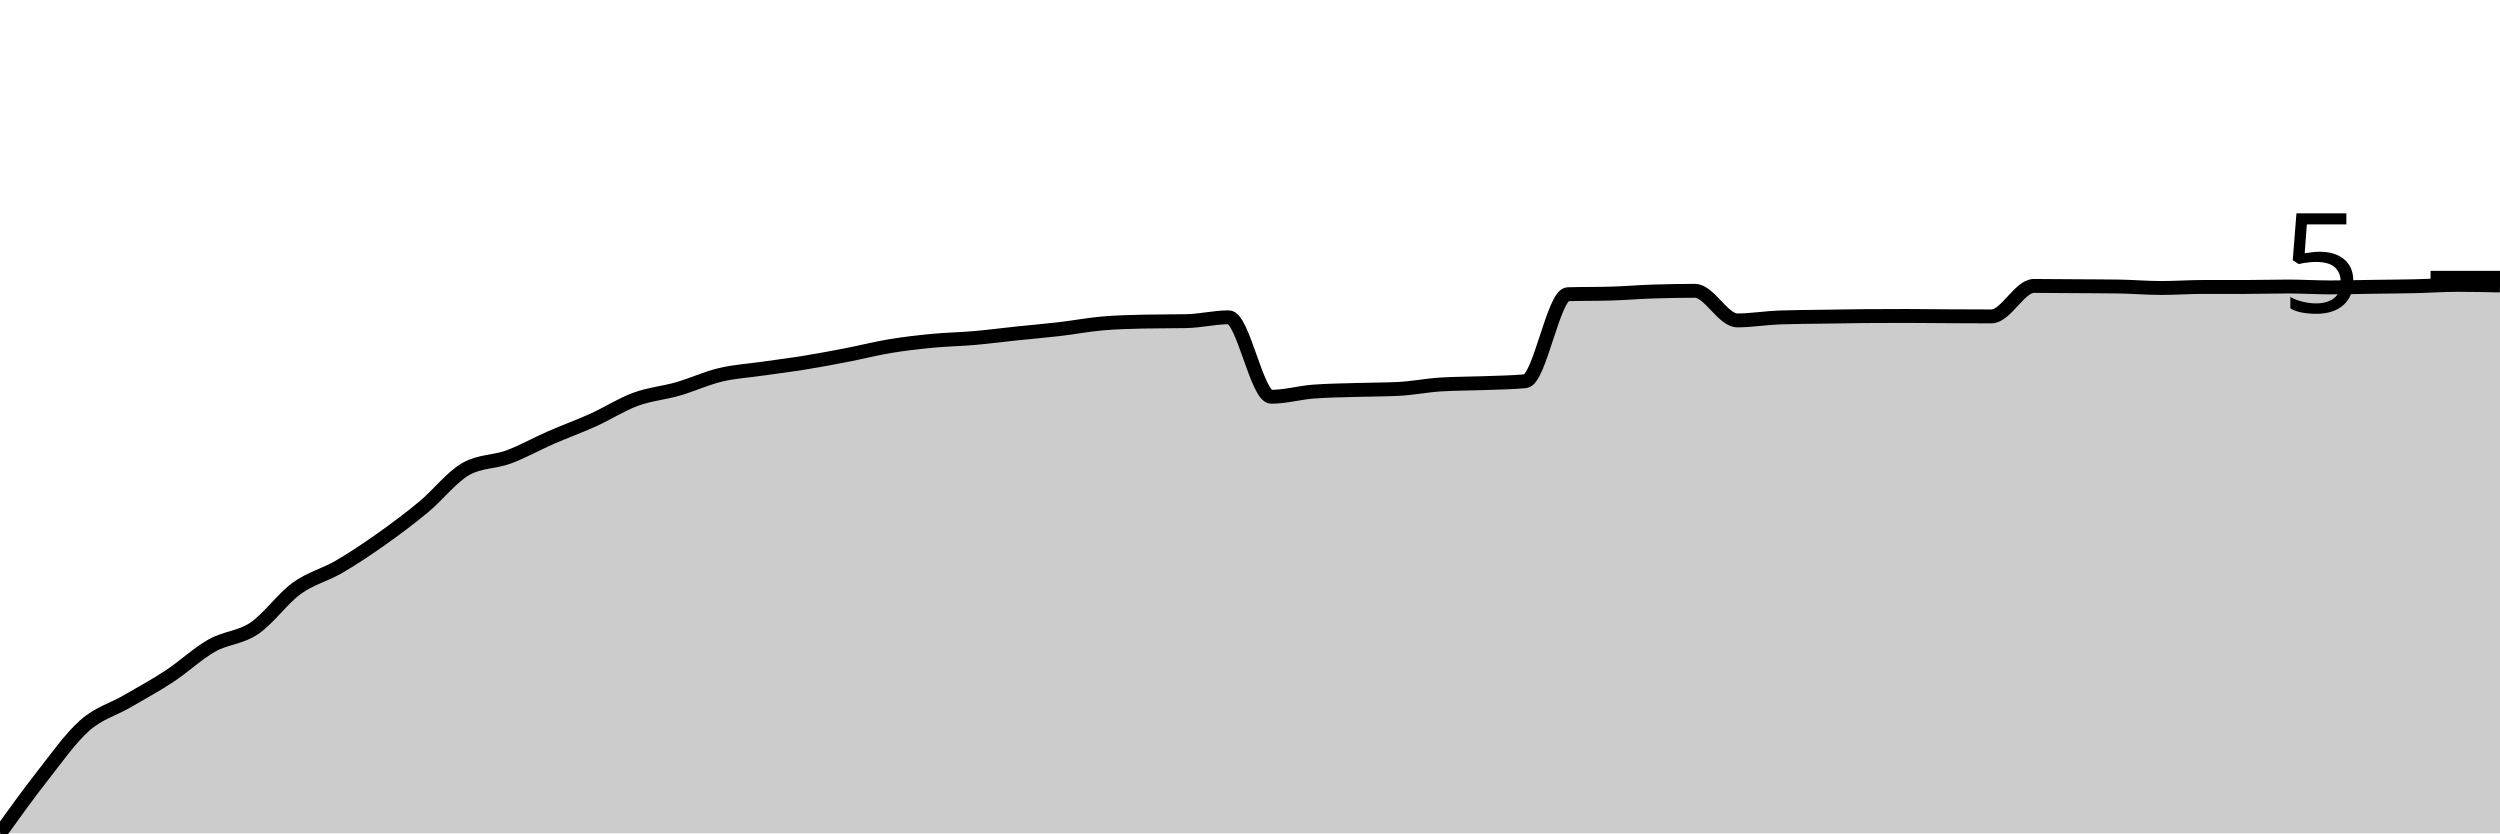
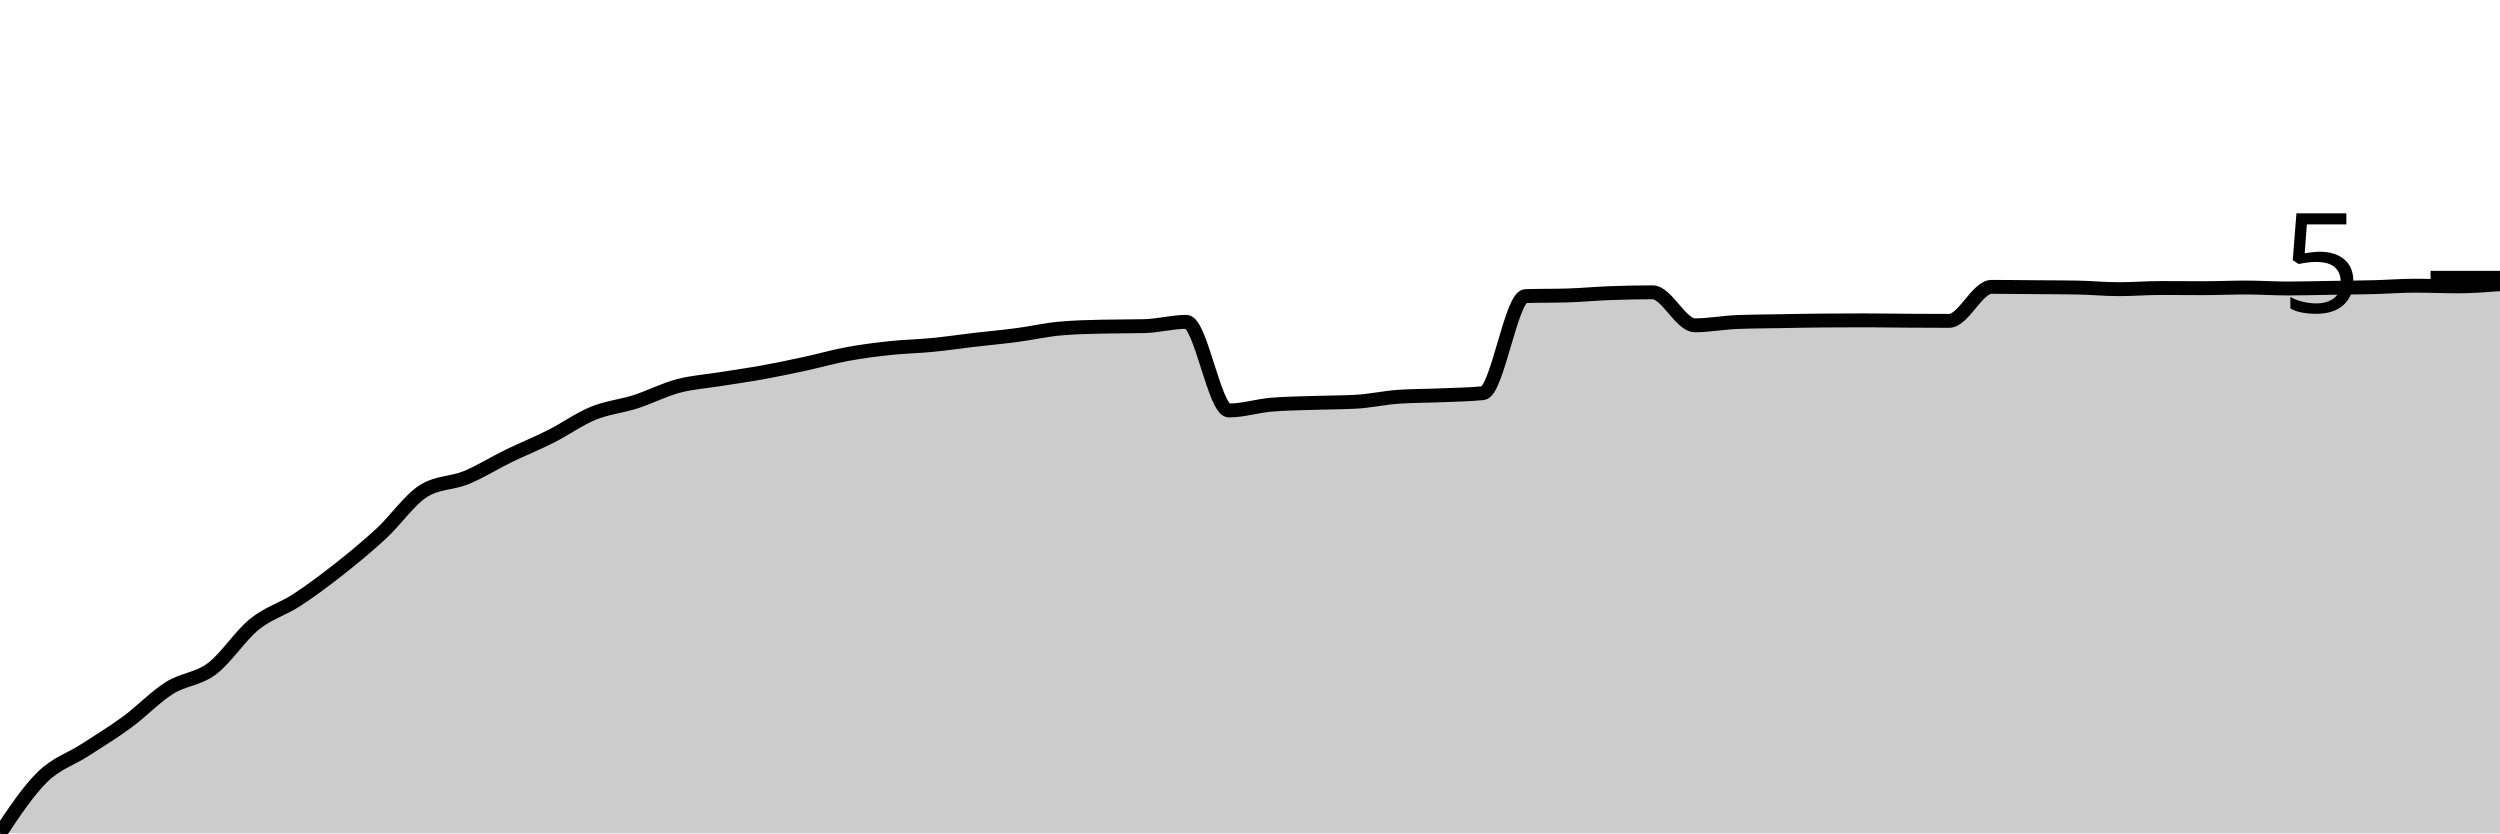
<svg xmlns="http://www.w3.org/2000/svg" viewBox="0 0 180 60">
  <g transform="translate(0,20)">
-     <path class="area" fill="rgba(0, 0, 0, 0.2)" d="M0,40C1.017,38.586,2.034,37.171,3.051,35.876C4.068,34.582,5.085,33.129,6.102,32.232C7.119,31.335,8.136,31.087,9.153,30.495C10.169,29.904,11.186,29.354,12.203,28.684C13.22,28.015,14.237,27.052,15.254,26.478C16.271,25.905,17.288,25.928,18.305,25.242C19.322,24.557,20.339,23.104,21.356,22.365C22.373,21.627,23.39,21.401,24.407,20.81C25.424,20.218,26.441,19.536,27.458,18.817C28.475,18.098,29.492,17.338,30.508,16.494C31.525,15.651,32.542,14.324,33.559,13.756C34.576,13.188,35.593,13.278,36.61,12.904C37.627,12.529,38.644,11.952,39.661,11.508C40.678,11.064,41.695,10.7,42.712,10.24C43.729,9.78,44.746,9.121,45.763,8.748C46.78,8.375,47.797,8.295,48.814,8.002C49.831,7.709,50.847,7.233,51.864,6.99C52.881,6.747,53.898,6.69,54.915,6.542C55.932,6.395,56.949,6.271,57.966,6.105C58.983,5.94,60,5.749,61.017,5.551C62.034,5.354,63.051,5.091,64.068,4.923C65.085,4.754,66.102,4.637,67.119,4.539C68.136,4.441,69.153,4.426,70.169,4.337C71.186,4.248,72.203,4.113,73.22,4.006C74.237,3.9,75.254,3.816,76.271,3.697C77.288,3.578,78.305,3.383,79.322,3.292C80.339,3.202,81.356,3.175,82.373,3.154C83.39,3.133,84.407,3.143,85.424,3.122C86.441,3.101,87.458,2.845,88.475,2.845C89.492,2.845,90.508,8.567,91.525,8.567C92.542,8.567,93.559,8.272,94.576,8.194C95.593,8.116,96.61,8.109,97.627,8.077C98.644,8.045,99.661,8.052,100.678,8.002C101.695,7.952,102.712,7.746,103.729,7.682C104.746,7.619,105.763,7.626,106.78,7.587C107.797,7.548,108.814,7.54,109.831,7.448C110.847,7.356,111.864,1.211,112.881,1.183C113.898,1.154,114.915,1.169,115.932,1.14C116.949,1.112,117.966,1.025,118.983,0.991C120,0.957,121.017,0.938,122.034,0.938C123.051,0.938,124.068,3.069,125.085,3.069C126.102,3.069,127.119,2.891,128.136,2.856C129.153,2.82,130.169,2.818,131.186,2.802C132.203,2.786,133.22,2.767,134.237,2.76C135.254,2.753,136.271,2.749,137.288,2.749C138.305,2.749,139.322,2.765,140.339,2.77C141.356,2.776,142.373,2.781,143.39,2.781C144.407,2.781,145.424,0.586,146.441,0.586C147.458,0.586,148.475,0.6,149.492,0.607C150.508,0.614,151.525,0.614,152.542,0.629C153.559,0.643,154.576,0.735,155.593,0.735C156.61,0.735,157.627,0.661,158.644,0.661C159.661,0.661,160.678,0.661,161.695,0.661C162.712,0.661,163.729,0.629,164.746,0.629C165.763,0.629,166.78,0.693,167.797,0.693C168.814,0.693,169.831,0.664,170.847,0.65C171.864,0.636,172.881,0.63,173.898,0.607C174.915,0.584,175.932,0.511,176.949,0.511C177.966,0.511,178.983,0.533,180,0.554L180,40C178.983,40,177.966,40,176.949,40C175.932,40,174.915,40,173.898,40C172.881,40,171.864,40,170.847,40C169.831,40,168.814,40,167.797,40C166.78,40,165.763,40,164.746,40C163.729,40,162.712,40,161.695,40C160.678,40,159.661,40,158.644,40C157.627,40,156.61,40,155.593,40C154.576,40,153.559,40,152.542,40C151.525,40,150.508,40,149.492,40C148.475,40,147.458,40,146.441,40C145.424,40,144.407,40,143.39,40C142.373,40,141.356,40,140.339,40C139.322,40,138.305,40,137.288,40C136.271,40,135.254,40,134.237,40C133.22,40,132.203,40,131.186,40C130.169,40,129.153,40,128.136,40C127.119,40,126.102,40,125.085,40C124.068,40,123.051,40,122.034,40C121.017,40,120,40,118.983,40C117.966,40,116.949,40,115.932,40C114.915,40,113.898,40,112.881,40C111.864,40,110.847,40,109.831,40C108.814,40,107.797,40,106.78,40C105.763,40,104.746,40,103.729,40C102.712,40,101.695,40,100.678,40C99.661,40,98.644,40,97.627,40C96.61,40,95.593,40,94.576,40C93.559,40,92.542,40,91.525,40C90.508,40,89.492,40,88.475,40C87.458,40,86.441,40,85.424,40C84.407,40,83.39,40,82.373,40C81.356,40,80.339,40,79.322,40C78.305,40,77.288,40,76.271,40C75.254,40,74.237,40,73.22,40C72.203,40,71.186,40,70.169,40C69.153,40,68.136,40,67.119,40C66.102,40,65.085,40,64.068,40C63.051,40,62.034,40,61.017,40C60,40,58.983,40,57.966,40C56.949,40,55.932,40,54.915,40C53.898,40,52.881,40,51.864,40C50.847,40,49.831,40,48.814,40C47.797,40,46.78,40,45.763,40C44.746,40,43.729,40,42.712,40C41.695,40,40.678,40,39.661,40C38.644,40,37.627,40,36.61,40C35.593,40,34.576,40,33.559,40C32.542,40,31.525,40,30.508,40C29.492,40,28.475,40,27.458,40C26.441,40,25.424,40,24.407,40C23.39,40,22.373,40,21.356,40C20.339,40,19.322,40,18.305,40C17.288,40,16.271,40,15.254,40C14.237,40,13.22,40,12.203,40C11.186,40,10.169,40,9.153,40C8.136,40,7.119,40,6.102,40C5.085,40,4.068,40,3.051,40C2.034,40,1.017,40,0,40Z" />
-     <path class="line" stroke="black" fill="none" d="M0,40C1.017,38.586,2.034,37.171,3.051,35.876C4.068,34.582,5.085,33.129,6.102,32.232C7.119,31.335,8.136,31.087,9.153,30.495C10.169,29.904,11.186,29.354,12.203,28.684C13.22,28.015,14.237,27.052,15.254,26.478C16.271,25.905,17.288,25.928,18.305,25.242C19.322,24.557,20.339,23.104,21.356,22.365C22.373,21.627,23.39,21.401,24.407,20.81C25.424,20.218,26.441,19.536,27.458,18.817C28.475,18.098,29.492,17.338,30.508,16.494C31.525,15.651,32.542,14.324,33.559,13.756C34.576,13.188,35.593,13.278,36.61,12.904C37.627,12.529,38.644,11.952,39.661,11.508C40.678,11.064,41.695,10.7,42.712,10.24C43.729,9.78,44.746,9.121,45.763,8.748C46.78,8.375,47.797,8.295,48.814,8.002C49.831,7.709,50.847,7.233,51.864,6.99C52.881,6.747,53.898,6.69,54.915,6.542C55.932,6.395,56.949,6.271,57.966,6.105C58.983,5.94,60,5.749,61.017,5.551C62.034,5.354,63.051,5.091,64.068,4.923C65.085,4.754,66.102,4.637,67.119,4.539C68.136,4.441,69.153,4.426,70.169,4.337C71.186,4.248,72.203,4.113,73.22,4.006C74.237,3.9,75.254,3.816,76.271,3.697C77.288,3.578,78.305,3.383,79.322,3.292C80.339,3.202,81.356,3.175,82.373,3.154C83.39,3.133,84.407,3.143,85.424,3.122C86.441,3.101,87.458,2.845,88.475,2.845C89.492,2.845,90.508,8.567,91.525,8.567C92.542,8.567,93.559,8.272,94.576,8.194C95.593,8.116,96.61,8.109,97.627,8.077C98.644,8.045,99.661,8.052,100.678,8.002C101.695,7.952,102.712,7.746,103.729,7.682C104.746,7.619,105.763,7.626,106.78,7.587C107.797,7.548,108.814,7.54,109.831,7.448C110.847,7.356,111.864,1.211,112.881,1.183C113.898,1.154,114.915,1.169,115.932,1.14C116.949,1.112,117.966,1.025,118.983,0.991C120,0.957,121.017,0.938,122.034,0.938C123.051,0.938,124.068,3.069,125.085,3.069C126.102,3.069,127.119,2.891,128.136,2.856C129.153,2.82,130.169,2.818,131.186,2.802C132.203,2.786,133.22,2.767,134.237,2.76C135.254,2.753,136.271,2.749,137.288,2.749C138.305,2.749,139.322,2.765,140.339,2.77C141.356,2.776,142.373,2.781,143.39,2.781C144.407,2.781,145.424,0.586,146.441,0.586C147.458,0.586,148.475,0.6,149.492,0.607C150.508,0.614,151.525,0.614,152.542,0.629C153.559,0.643,154.576,0.735,155.593,0.735C156.61,0.735,157.627,0.661,158.644,0.661C159.661,0.661,160.678,0.661,161.695,0.661C162.712,0.661,163.729,0.629,164.746,0.629C165.763,0.629,166.78,0.693,167.797,0.693C168.814,0.693,169.831,0.664,170.847,0.65C171.864,0.636,172.881,0.63,173.898,0.607C174.915,0.584,175.932,0.511,176.949,0.511C177.966,0.511,178.983,0.533,180,0.554" />
+     <path class="area" fill="rgba(0, 0, 0, 0.2)" d="M0,40C1.017,38.473,2.034,36.946,3.051,35.948C4.068,34.949,5.085,34.67,6.102,34.011C7.119,33.351,8.136,32.737,9.153,31.99C10.169,31.244,11.186,30.17,12.203,29.531C13.22,28.891,14.237,28.915,15.254,28.152C16.271,27.39,17.288,25.779,18.305,24.955C19.322,24.132,20.339,23.87,21.356,23.209C22.373,22.547,23.39,21.786,24.407,20.986C25.424,20.186,26.441,19.348,27.458,18.408C28.475,17.467,29.492,15.975,30.508,15.342C31.525,14.708,32.542,14.809,33.559,14.391C34.576,13.973,35.593,13.329,36.61,12.834C37.627,12.339,38.644,11.933,39.661,11.42C40.678,10.907,41.695,10.172,42.712,9.756C43.729,9.34,44.746,9.251,45.763,8.925C46.78,8.598,47.797,8.067,48.814,7.796C49.831,7.524,50.847,7.461,51.864,7.296C52.881,7.132,53.898,6.993,54.915,6.809C55.932,6.625,56.949,6.411,57.966,6.191C58.983,5.971,60,5.678,61.017,5.49C62.034,5.302,63.051,5.171,64.068,5.062C65.085,4.953,66.102,4.936,67.119,4.837C68.136,4.738,69.153,4.587,70.169,4.468C71.186,4.349,72.203,4.258,73.22,4.124C74.237,3.989,75.254,3.755,76.271,3.66C77.288,3.565,78.305,3.541,79.322,3.518C80.339,3.494,81.356,3.506,82.373,3.482C83.39,3.458,84.407,3.173,85.424,3.173C86.441,3.173,87.458,9.554,88.475,9.554C89.492,9.554,90.508,9.226,91.525,9.138C92.542,9.051,93.559,9.043,94.576,9.008C95.593,8.972,96.61,8.98,97.627,8.925C98.644,8.869,99.661,8.639,100.678,8.568C101.695,8.497,102.712,8.505,103.729,8.461C104.746,8.418,105.763,8.41,106.78,8.307C107.797,8.204,108.814,1.351,109.831,1.319C110.847,1.287,111.864,1.303,112.881,1.272C113.898,1.24,114.915,1.143,115.932,1.105C116.949,1.068,117.966,1.046,118.983,1.046C120,1.046,121.017,3.422,122.034,3.422C123.051,3.422,124.068,3.224,125.085,3.185C126.102,3.145,127.119,3.143,128.136,3.125C129.153,3.108,130.169,3.086,131.186,3.078C132.203,3.07,133.22,3.066,134.237,3.066C135.254,3.066,136.271,3.084,137.288,3.09C138.305,3.096,139.322,3.102,140.339,3.102C141.356,3.102,142.373,0.654,143.39,0.654C144.407,0.654,145.424,0.669,146.441,0.677C147.458,0.685,148.475,0.685,149.492,0.701C150.508,0.717,151.525,0.82,152.542,0.82C153.559,0.82,154.576,0.737,155.593,0.737C156.61,0.737,157.627,0.749,158.644,0.749C159.661,0.749,160.678,0.701,161.695,0.701C162.712,0.701,163.729,0.772,164.746,0.772C165.763,0.772,166.78,0.741,167.797,0.725C168.814,0.709,169.831,0.703,170.847,0.677C171.864,0.652,172.881,0.57,173.898,0.57C174.915,0.57,175.932,0.618,176.949,0.618C177.966,0.618,178.983,0.541,180,0.463L180,40C178.983,40,177.966,40,176.949,40C175.932,40,174.915,40,173.898,40C172.881,40,171.864,40,170.847,40C169.831,40,168.814,40,167.797,40C166.78,40,165.763,40,164.746,40C163.729,40,162.712,40,161.695,40C160.678,40,159.661,40,158.644,40C157.627,40,156.61,40,155.593,40C154.576,40,153.559,40,152.542,40C151.525,40,150.508,40,149.492,40C148.475,40,147.458,40,146.441,40C145.424,40,144.407,40,143.39,40C142.373,40,141.356,40,140.339,40C139.322,40,138.305,40,137.288,40C136.271,40,135.254,40,134.237,40C133.22,40,132.203,40,131.186,40C130.169,40,129.153,40,128.136,40C127.119,40,126.102,40,125.085,40C124.068,40,123.051,40,122.034,40C121.017,40,120,40,118.983,40C117.966,40,116.949,40,115.932,40C114.915,40,113.898,40,112.881,40C111.864,40,110.847,40,109.831,40C108.814,40,107.797,40,106.78,40C105.763,40,104.746,40,103.729,40C102.712,40,101.695,40,100.678,40C99.661,40,98.644,40,97.627,40C96.61,40,95.593,40,94.576,40C93.559,40,92.542,40,91.525,40C90.508,40,89.492,40,88.475,40C87.458,40,86.441,40,85.424,40C84.407,40,83.39,40,82.373,40C81.356,40,80.339,40,79.322,40C78.305,40,77.288,40,76.271,40C75.254,40,74.237,40,73.22,40C72.203,40,71.186,40,70.169,40C69.153,40,68.136,40,67.119,40C66.102,40,65.085,40,64.068,40C63.051,40,62.034,40,61.017,40C60,40,58.983,40,57.966,40C56.949,40,55.932,40,54.915,40C53.898,40,52.881,40,51.864,40C50.847,40,49.831,40,48.814,40C47.797,40,46.78,40,45.763,40C44.746,40,43.729,40,42.712,40C41.695,40,40.678,40,39.661,40C38.644,40,37.627,40,36.61,40C35.593,40,34.576,40,33.559,40C32.542,40,31.525,40,30.508,40C29.492,40,28.475,40,27.458,40C26.441,40,25.424,40,24.407,40C23.39,40,22.373,40,21.356,40C20.339,40,19.322,40,18.305,40C17.288,40,16.271,40,15.254,40C14.237,40,13.22,40,12.203,40C11.186,40,10.169,40,9.153,40C8.136,40,7.119,40,6.102,40C5.085,40,4.068,40,3.051,40C2.034,40,1.017,40,0,40Z" />
+     <path class="line" stroke="black" fill="none" d="M0,40C1.017,38.473,2.034,36.946,3.051,35.948C4.068,34.949,5.085,34.67,6.102,34.011C7.119,33.351,8.136,32.737,9.153,31.99C10.169,31.244,11.186,30.17,12.203,29.531C13.22,28.891,14.237,28.915,15.254,28.152C16.271,27.39,17.288,25.779,18.305,24.955C19.322,24.132,20.339,23.87,21.356,23.209C22.373,22.547,23.39,21.786,24.407,20.986C25.424,20.186,26.441,19.348,27.458,18.408C28.475,17.467,29.492,15.975,30.508,15.342C31.525,14.708,32.542,14.809,33.559,14.391C34.576,13.973,35.593,13.329,36.61,12.834C37.627,12.339,38.644,11.933,39.661,11.42C40.678,10.907,41.695,10.172,42.712,9.756C43.729,9.34,44.746,9.251,45.763,8.925C46.78,8.598,47.797,8.067,48.814,7.796C49.831,7.524,50.847,7.461,51.864,7.296C52.881,7.132,53.898,6.993,54.915,6.809C55.932,6.625,56.949,6.411,57.966,6.191C58.983,5.971,60,5.678,61.017,5.49C62.034,5.302,63.051,5.171,64.068,5.062C65.085,4.953,66.102,4.936,67.119,4.837C68.136,4.738,69.153,4.587,70.169,4.468C71.186,4.349,72.203,4.258,73.22,4.124C74.237,3.989,75.254,3.755,76.271,3.66C77.288,3.565,78.305,3.541,79.322,3.518C80.339,3.494,81.356,3.506,82.373,3.482C83.39,3.458,84.407,3.173,85.424,3.173C86.441,3.173,87.458,9.554,88.475,9.554C89.492,9.554,90.508,9.226,91.525,9.138C92.542,9.051,93.559,9.043,94.576,9.008C95.593,8.972,96.61,8.98,97.627,8.925C98.644,8.869,99.661,8.639,100.678,8.568C101.695,8.497,102.712,8.505,103.729,8.461C104.746,8.418,105.763,8.41,106.78,8.307C107.797,8.204,108.814,1.351,109.831,1.319C110.847,1.287,111.864,1.303,112.881,1.272C113.898,1.24,114.915,1.143,115.932,1.105C116.949,1.068,117.966,1.046,118.983,1.046C120,1.046,121.017,3.422,122.034,3.422C123.051,3.422,124.068,3.224,125.085,3.185C126.102,3.145,127.119,3.143,128.136,3.125C129.153,3.108,130.169,3.086,131.186,3.078C132.203,3.07,133.22,3.066,134.237,3.066C135.254,3.066,136.271,3.084,137.288,3.09C138.305,3.096,139.322,3.102,140.339,3.102C141.356,3.102,142.373,0.654,143.39,0.654C144.407,0.654,145.424,0.669,146.441,0.677C147.458,0.685,148.475,0.685,149.492,0.701C150.508,0.717,151.525,0.82,152.542,0.82C153.559,0.82,154.576,0.737,155.593,0.737C156.61,0.737,157.627,0.749,158.644,0.749C159.661,0.749,160.678,0.701,161.695,0.701C162.712,0.701,163.729,0.772,164.746,0.772C165.763,0.772,166.78,0.741,167.797,0.725C168.814,0.709,169.831,0.703,170.847,0.677C171.864,0.652,172.881,0.57,173.898,0.57C174.915,0.57,175.932,0.618,176.949,0.618C177.966,0.618,178.983,0.541,180,0.463" />
    <path class="axis-ceiling" stroke-width="1" stroke="black" fill="none" d="M175,0L180,0" />
    <text class="axis-ceiling-label" font-family="sans-serif" text-anchor="end" font-size="10px" x="170" y="2.5">5</text>
  </g>
</svg>
